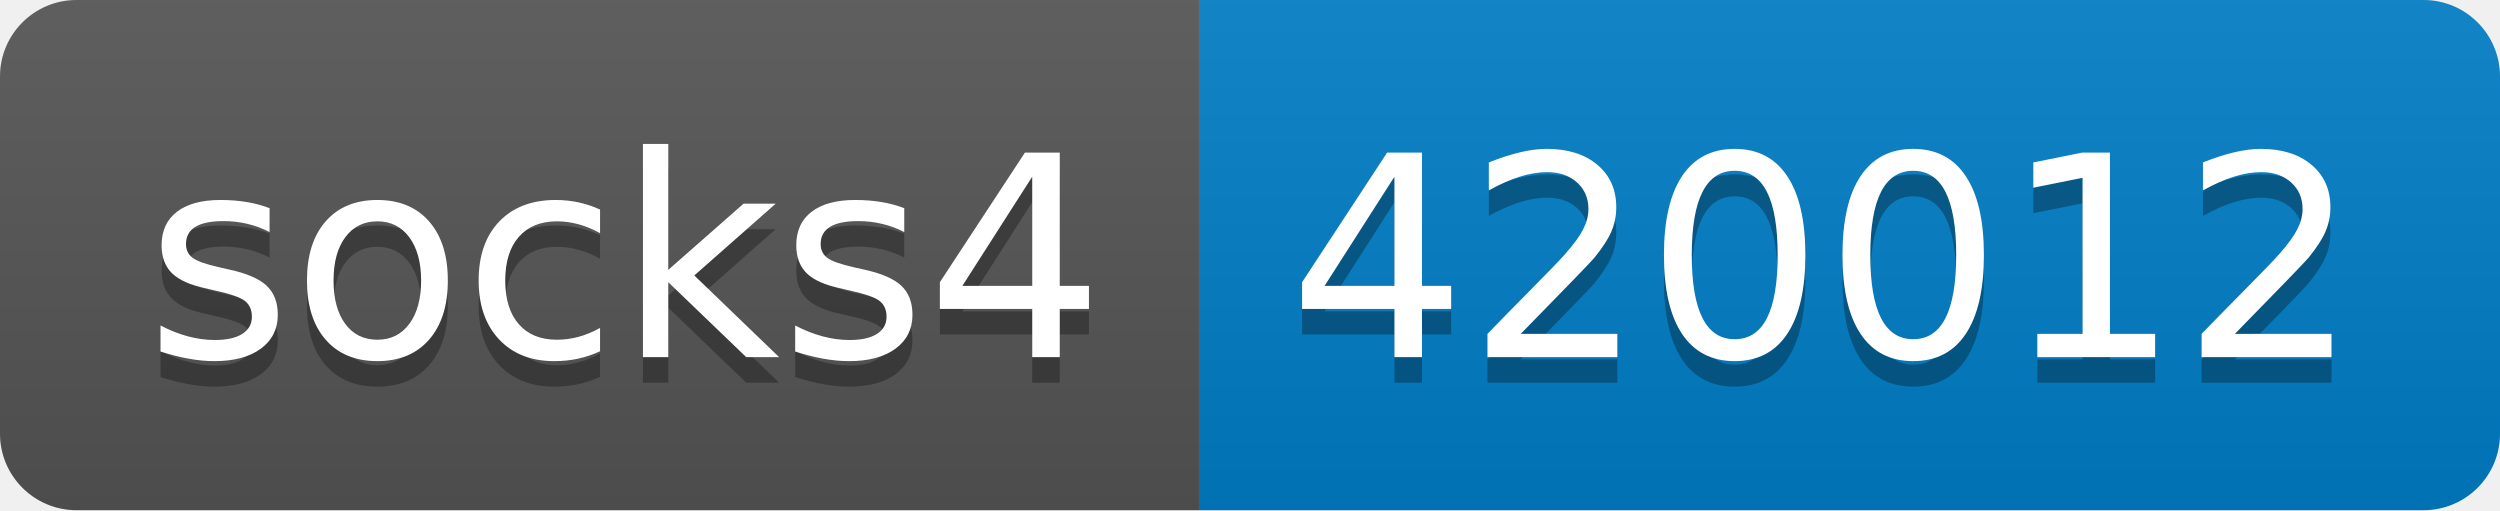
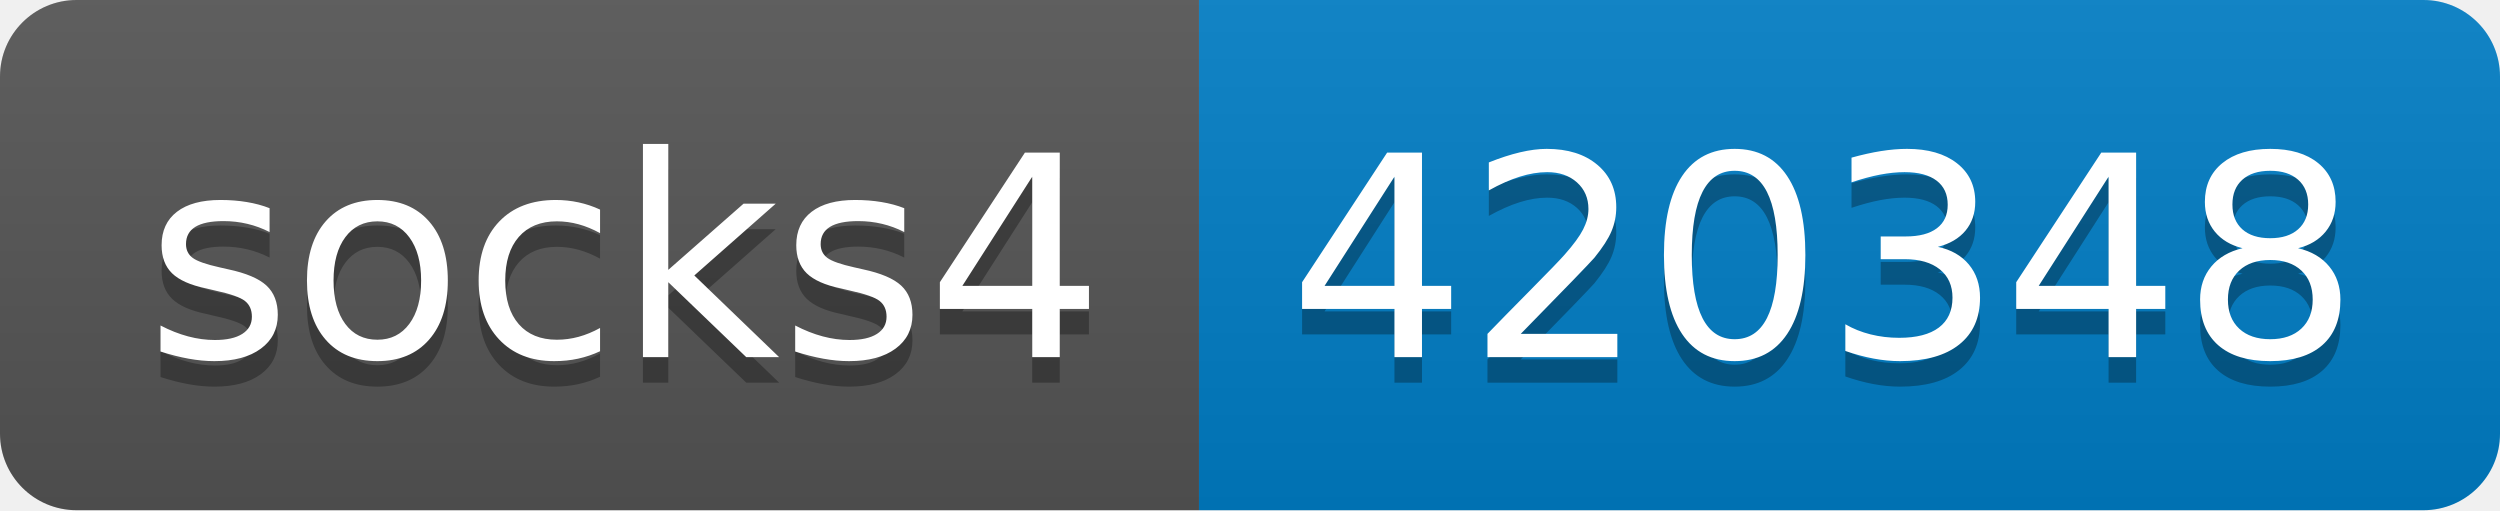
- <svg xmlns="http://www.w3.org/2000/svg" width="98" height="20" role="img" aria-label="socks4: 420012">
+ <svg xmlns="http://www.w3.org/2000/svg" width="98" height="20" role="img" aria-label="socks4: 420348">
  <linearGradient id="s" x2="0" y2="100%">
    <stop offset="0" stop-color="#bbb" stop-opacity=".1" />
    <stop offset="1" stop-opacity=".1" />
  </linearGradient>
  <clipPath id="r">
    <rect width="98" height="20" rx="3" fill="#fff" />
  </clipPath>
  <g clip-path="url(#r)">
    <rect width="47" height="20" fill="#555" />
    <rect x="47" width="51" height="20" fill="#007ec6" />
    <rect width="98" height="20" fill="url(#s)" />
  </g>
  <g fill="#fff" text-anchor="middle" font-family="Verdana,Geneva,DejaVu Sans,sans-serif" text-rendering="geometricPrecision" font-size="110">
    <text aria-hidden="true" x="245" y="150" fill="#010101" fill-opacity=".3" transform="scale(.1)" textLength="370">socks4</text>
    <text x="245" y="140" transform="scale(.1)" fill="#fff" textLength="370">socks4</text>
-     <text aria-hidden="true" x="715" y="150" fill="#010101" fill-opacity=".3" transform="scale(.1)" textLength="410">420012</text>
-     <text x="715" y="140" transform="scale(.1)" fill="#fff" textLength="410">420012</text>
+     <text aria-hidden="true" x="715" y="150" fill="#010101" fill-opacity=".3" transform="scale(.1)" textLength="410">420348</text>
+     <text x="715" y="140" transform="scale(.1)" fill="#fff" textLength="410">420348</text>
  </g>
</svg>
